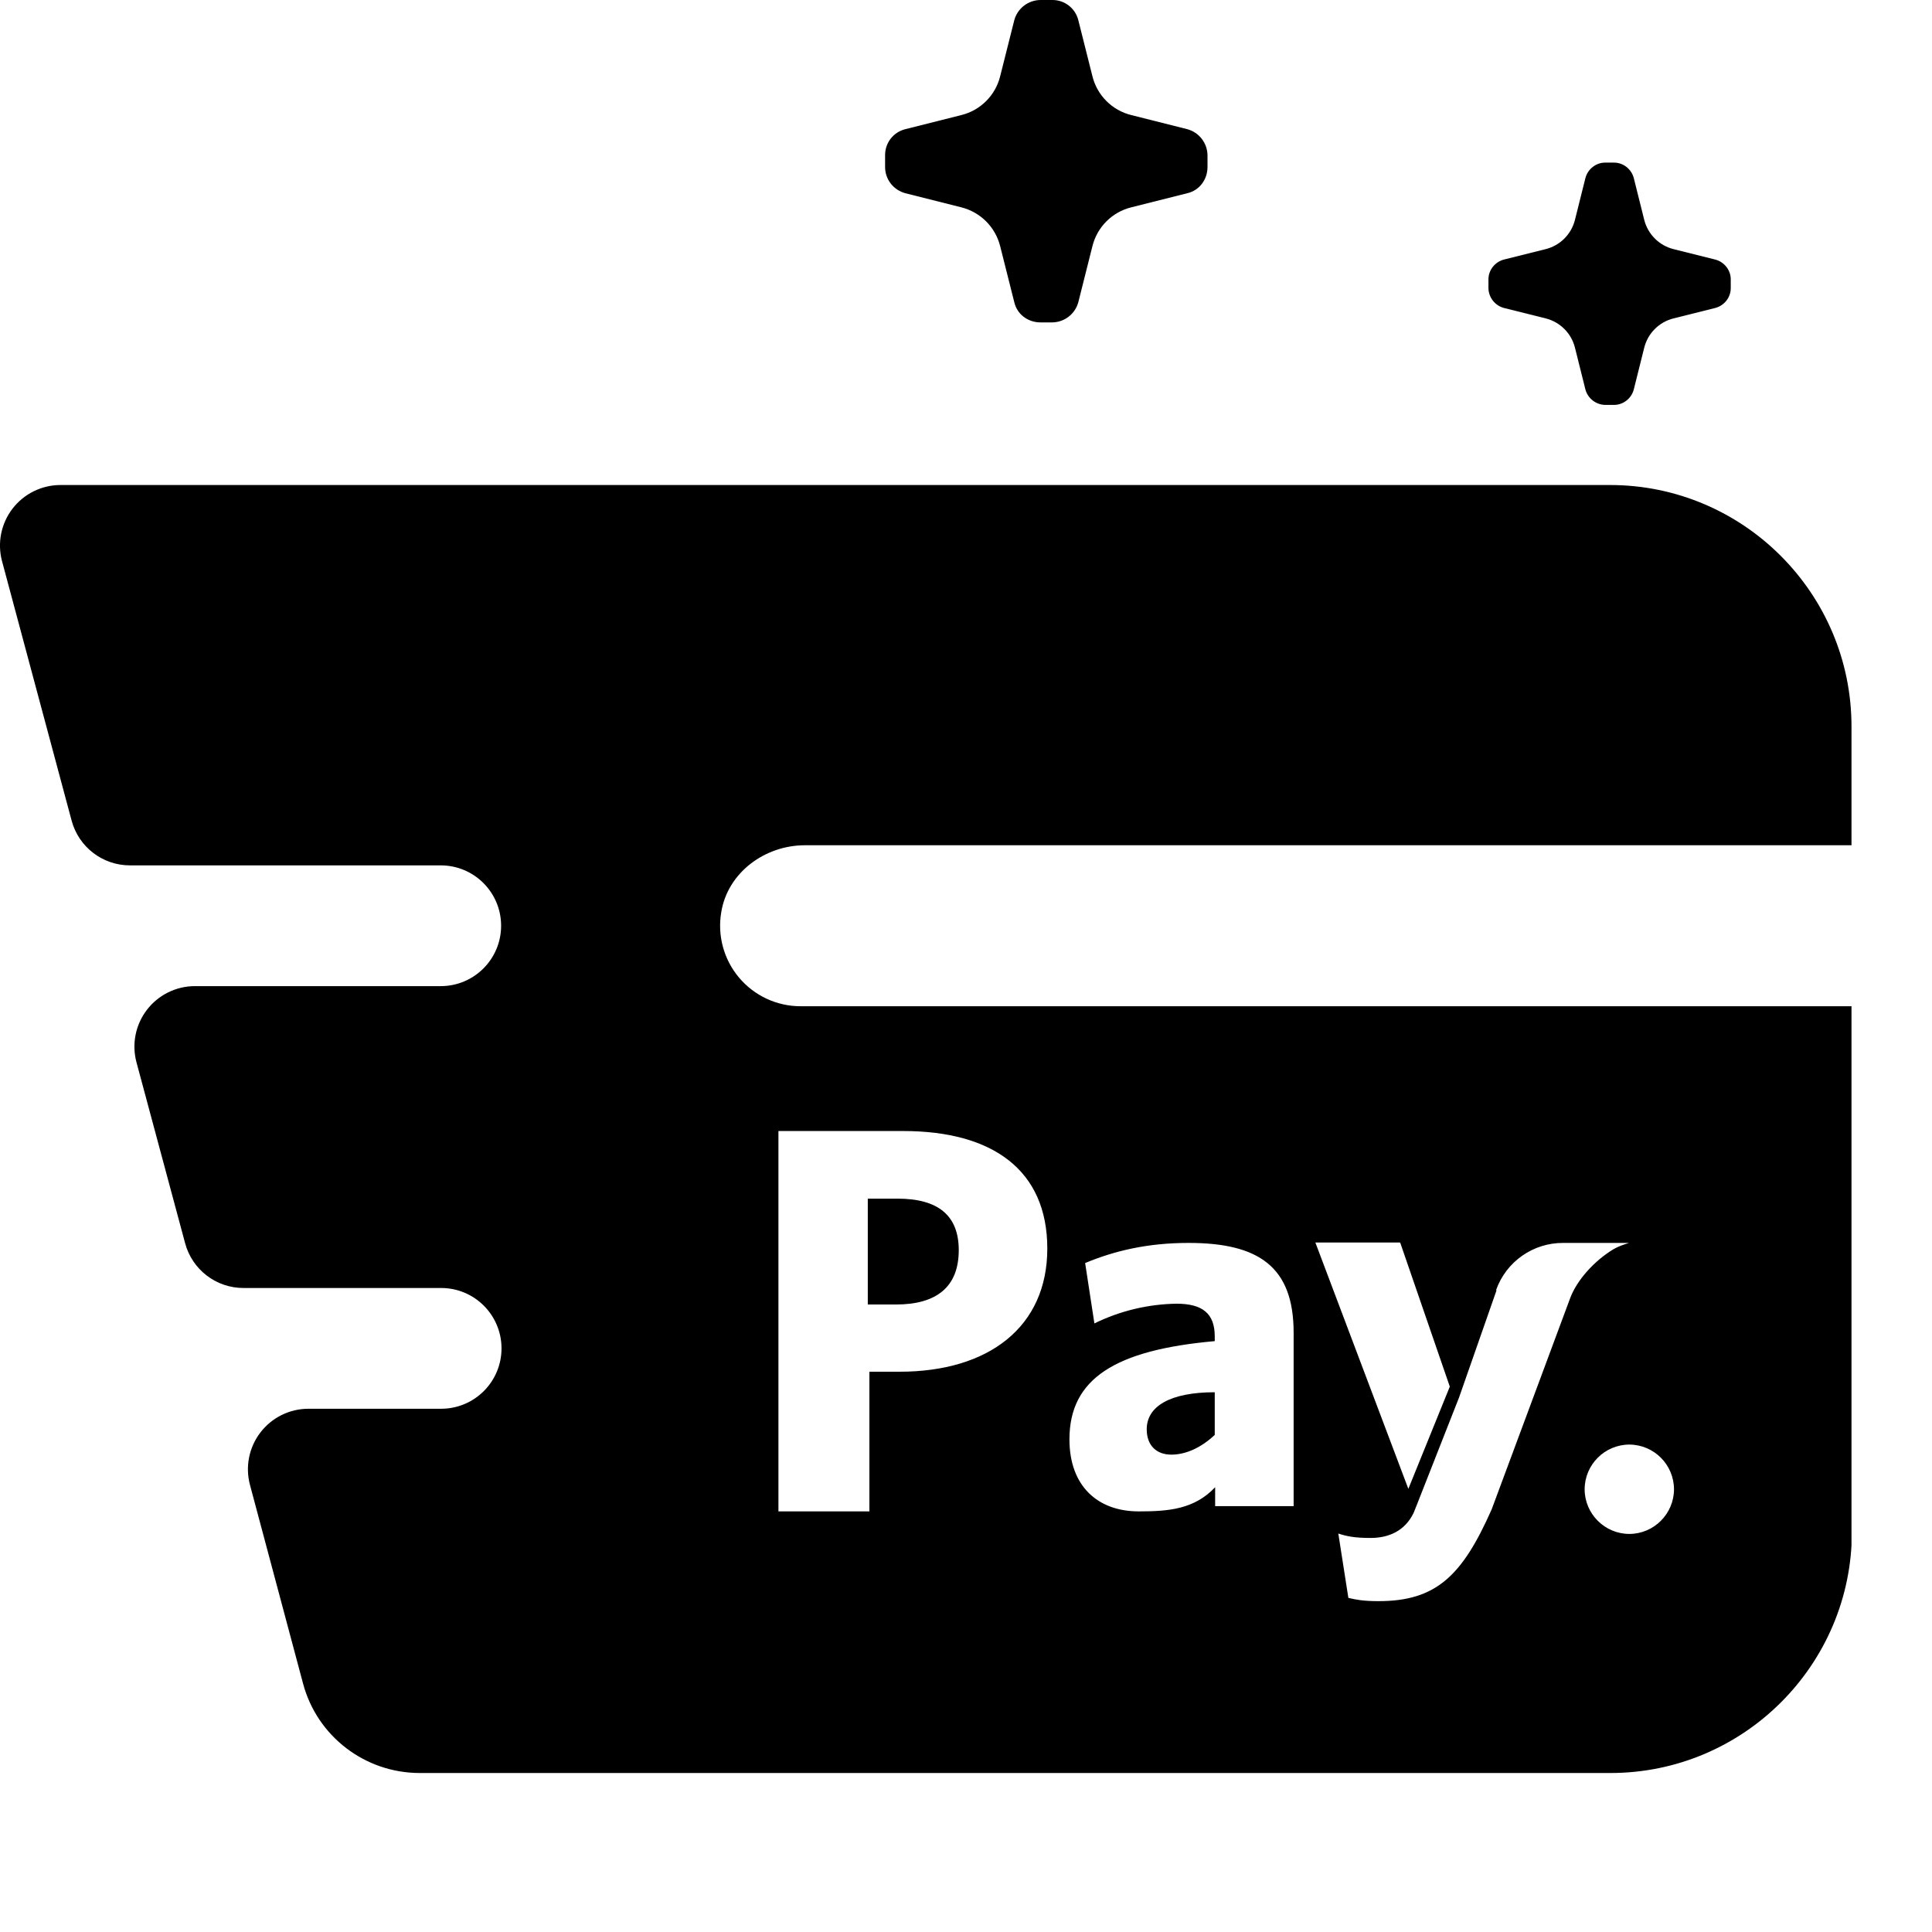
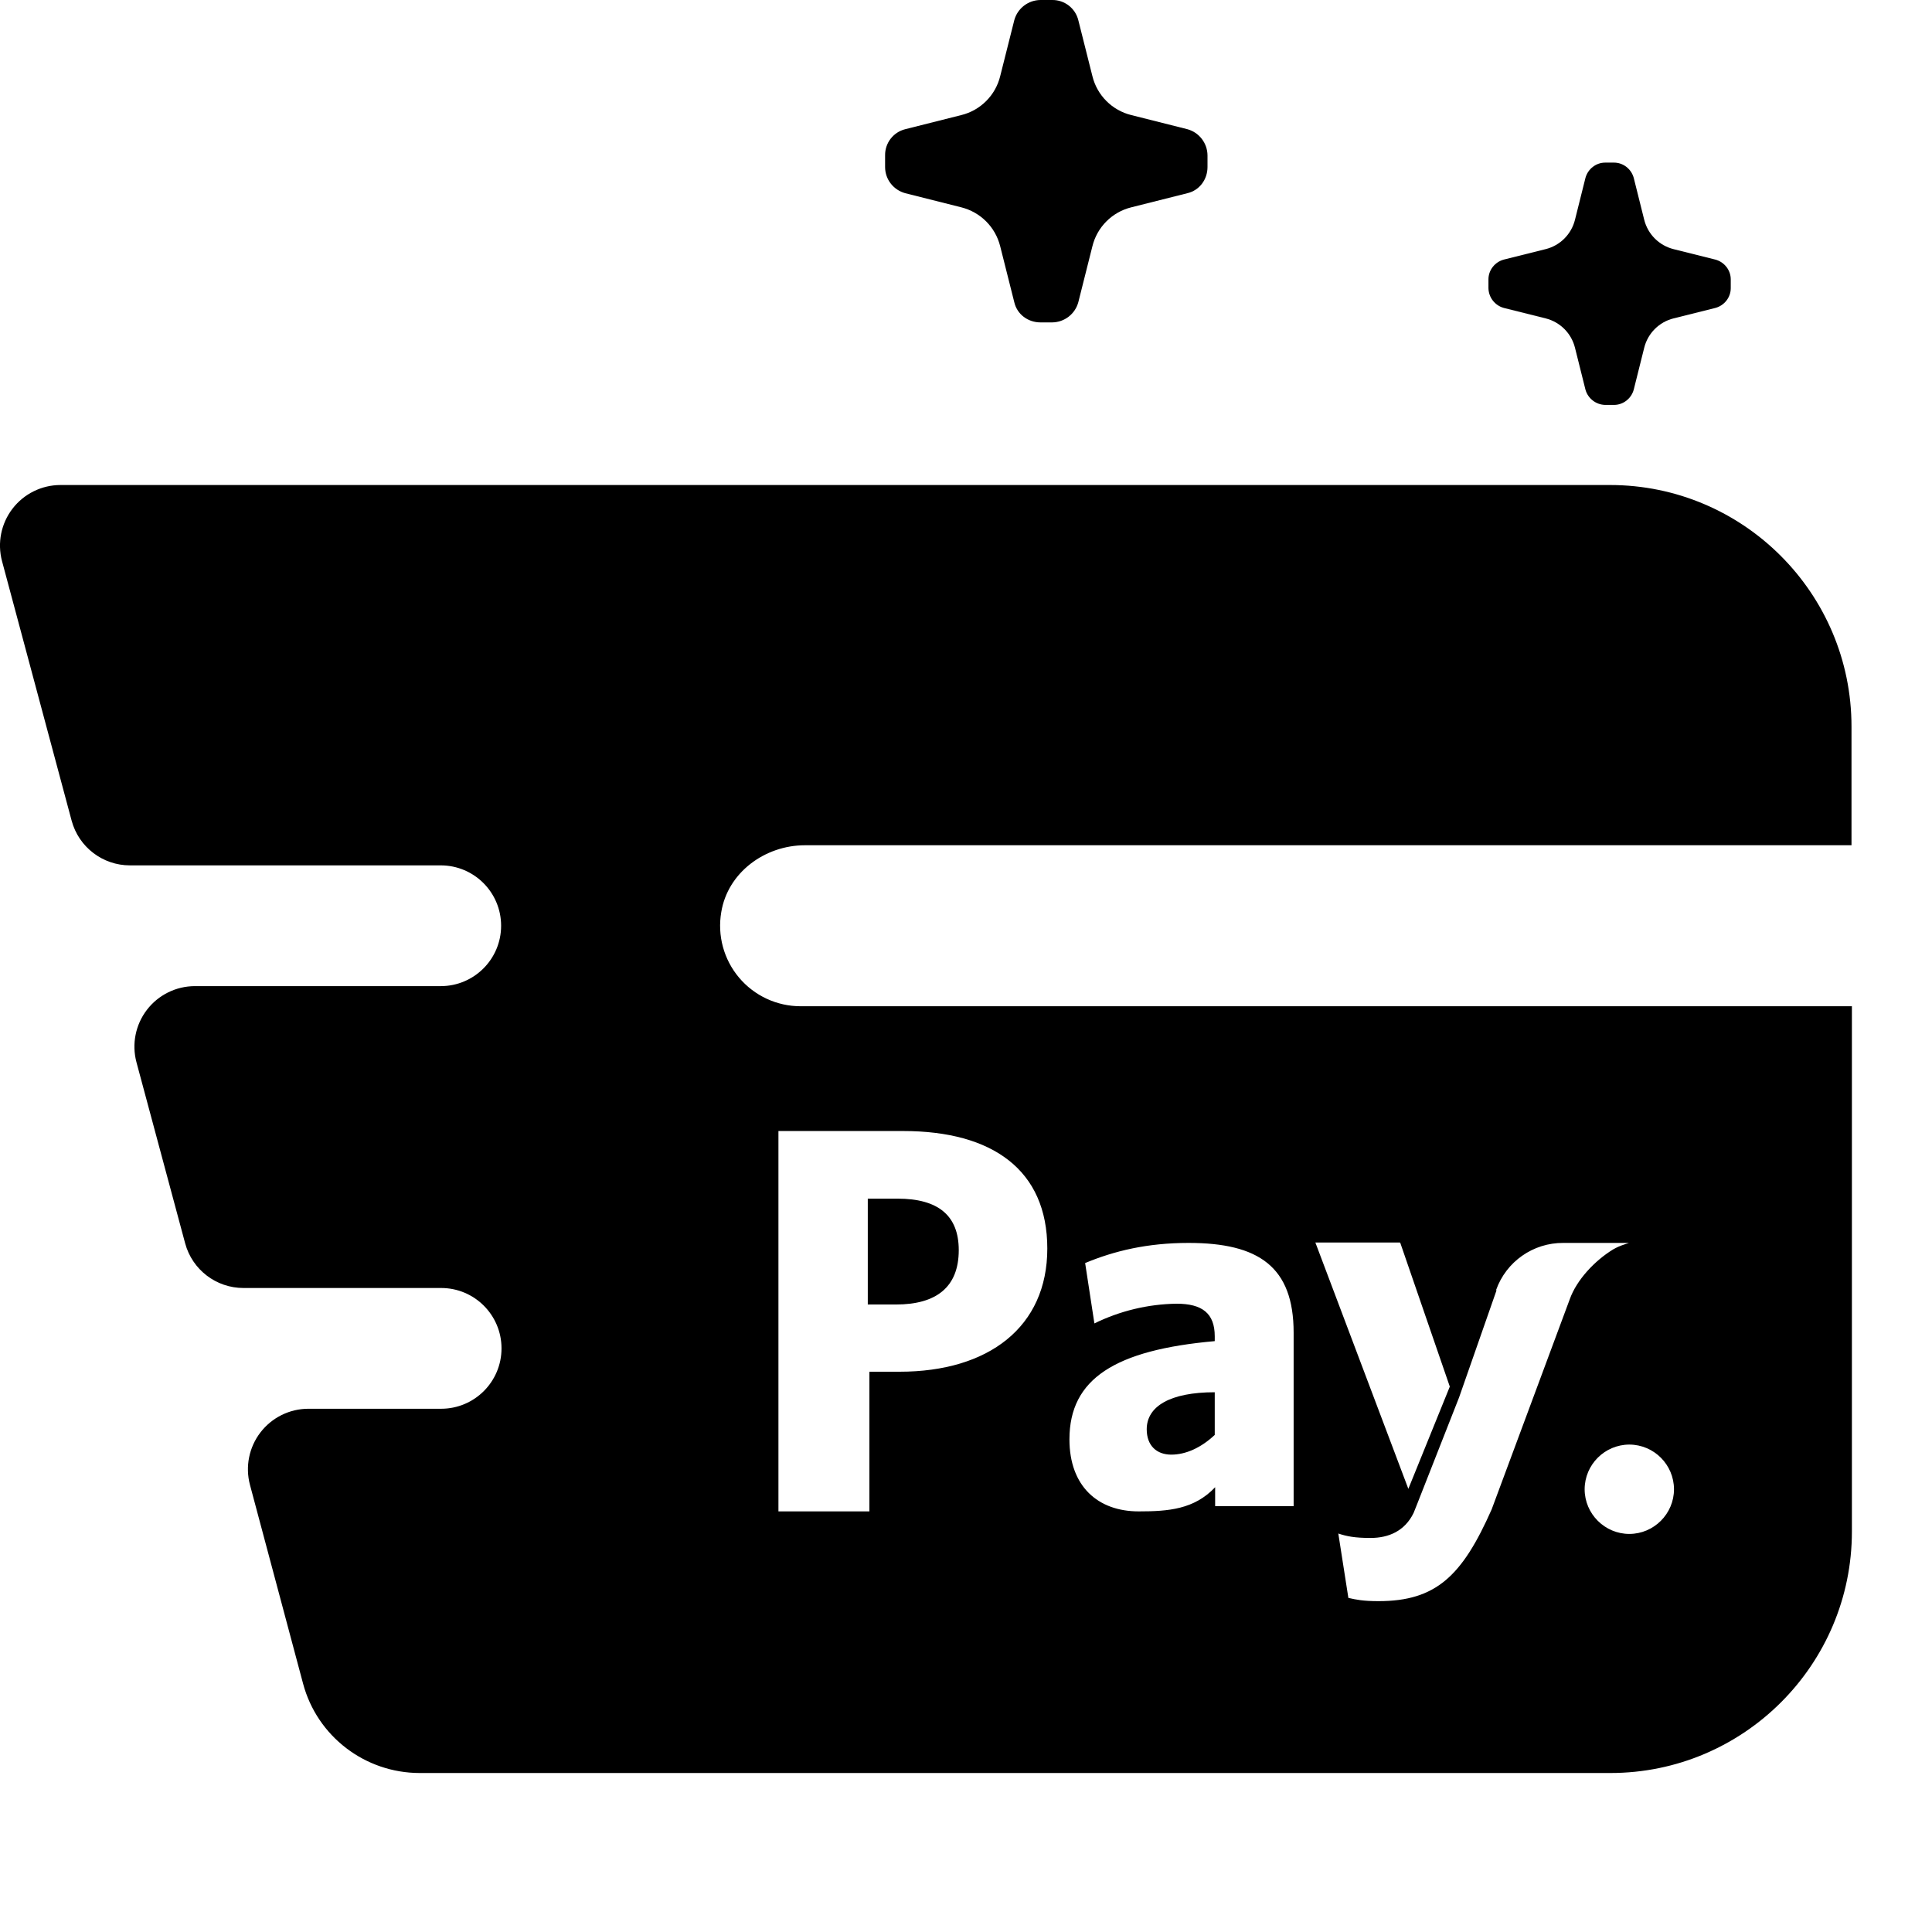
<svg xmlns="http://www.w3.org/2000/svg" fill="none" viewBox="0 0 24 24">
-   <g fill="currentColor" clip-path="url(#a)">
-     <path d="m14.75 1.605-.695-.175a.66.66 0 0 1-.485-.485L13.395.25A.33.33 0 0 0 13.07 0h-.145a.34.34 0 0 0-.325.25l-.175.695a.66.66 0 0 1-.485.485l-.695.175a.33.33 0 0 0-.25.325v.145c0 .155.105.285.25.325l.695.175c.24.06.425.245.485.485l.175.695c.035.15.17.25.325.25h.145a.34.34 0 0 0 .325-.25l.175-.695a.66.66 0 0 1 .485-.485l.695-.175c.15-.035.25-.17.25-.325V1.93a.34.34 0 0 0-.25-.325m-.505 16.15c0 .205.125.315.305.315s.37-.085.54-.245v-.53c-.555 0-.845.175-.845.46M11.91 15.53c0-.43-.255-.64-.76-.64h-.37v1.315h.35c.5 0 .78-.215.78-.675" />
-     <path fill-rule="evenodd" d="M23 10.5H10c-.5 0-.96.34-1.04.83a1 1 0 0 0 .985 1.17h13.06v6.525c0 1.655-1.345 3-3 3H5.215c-.68 0-1.275-.455-1.45-1.11l-.66-2.47a.752.752 0 0 1 .725-.945h1.65a.749.749 0 1 0 0-1.5H3.025a.75.75 0 0 1-.725-.555l-.605-2.25a.752.752 0 0 1 .725-.945h3.055a.749.749 0 1 0 0-1.5h-3.86a.75.75 0 0 1-.725-.555L.025 6.97a.752.752 0 0 1 .725-.945H20c1.655 0 3 1.345 3 3zm-2.76 8.555c.305 0 .555-.25.555-.555a.557.557 0 0 0-.555-.555.557.557 0 0 0-.555.555c0 .305.25.555.555.555m-.82-3.615a.88.88 0 0 0-.835.585l.005.005-.465 1.33-.525 1.335-.04.1c-.11.225-.31.31-.535.31-.195 0-.295-.02-.4-.055l.125.8.006.001c.088.02.174.039.369.039.715 0 1.04-.315 1.405-1.14l.97-2.61c.085-.24.31-.48.54-.62a.7.7 0 0 1 .139-.061l.011-.004.045-.015zm-1.41 1.785-.615-1.785-.005-.005h-1.05l1.155 3.06zm-4.415-.785a2.4 2.4 0 0 1 1.02-.245c.32 0 .475.12.475.405v.06c-1.235.11-1.805.465-1.805 1.22 0 .585.355.895.86.895.37 0 .69-.025.95-.3v.235h.975v-2.155c0-.82-.435-1.115-1.305-1.115-.515 0-.925.1-1.285.25zm-2.375-2.39H9.67v4.725h1.13V17.04h.375c1.105 0 1.835-.555 1.835-1.53s-.68-1.46-1.79-1.46" clip-rule="evenodd" />
-     <path d="m20.79 3.095.52.13c.11.03.19.13.19.245v.11c0 .115-.08.215-.19.245l-.52.13a.5.5 0 0 0-.365.365l-.13.52c-.03.11-.13.19-.245.19h-.11a.26.26 0 0 1-.245-.19l-.13-.52a.5.5 0 0 0-.365-.365l-.52-.13a.26.26 0 0 1-.19-.245v-.11c0-.115.08-.215.19-.245l.52-.13a.5.5 0 0 0 .365-.365l.13-.52c.03-.11.13-.19.245-.19h.11c.115 0 .215.08.245.19l.13.52c.045.18.185.32.365.365" />
-   </g>
-   <defs>
-     <clipPath id="a">
-       <path fill="currentColor" d="M0 0h23v22.025H0z" />
-     </clipPath>
-   </defs>
+   <path fill="currentColor" d="m14.75 1.605-.695-.175a.66.66 0 0 1-.485-.485L13.395.25A.33.33 0 0 0 13.07 0h-.145a.34.34 0 0 0-.325.25l-.175.695a.66.66 0 0 1-.485.485l-.695.175a.33.33 0 0 0-.25.325v.145c0 .155.105.285.25.325l.695.175c.24.06.425.245.485.485l.175.695c.035.15.17.25.325.25h.145a.34.34 0 0 0 .325-.25l.175-.695a.66.66 0 0 1 .485-.485l.695-.175c.15-.035.25-.17.25-.325V1.93a.34.34 0 0 0-.25-.325m-.505 16.15c0 .205.125.315.305.315s.37-.085.54-.245v-.53c-.555 0-.845.175-.845.46M11.91 15.53c0-.43-.255-.64-.76-.64h-.37v1.315h.35c.5 0 .78-.215.78-.675" />
+   <path fill="currentColor" fill-rule="evenodd" d="M23 10.5H10c-.5 0-.96.34-1.04.83a1 1 0 0 0 .985 1.17h13.06v6.525c0 1.655-1.345 3-3 3H5.215c-.68 0-1.275-.455-1.45-1.11l-.66-2.47a.752.752 0 0 1 .725-.945h1.65a.749.749 0 1 0 0-1.5H3.025a.75.75 0 0 1-.725-.555l-.605-2.25a.752.752 0 0 1 .725-.945h3.055a.749.749 0 1 0 0-1.5h-3.86a.75.75 0 0 1-.725-.555L.025 6.97a.752.752 0 0 1 .725-.945H20c1.655 0 3 1.345 3 3zm-2.76 8.555c.305 0 .555-.25.555-.555a.557.557 0 0 0-.555-.555.557.557 0 0 0-.555.555c0 .305.25.555.555.555m-.82-3.615a.88.88 0 0 0-.835.585l.005.005-.465 1.33-.525 1.335-.04.1c-.11.225-.31.31-.535.31-.195 0-.295-.02-.4-.055l.125.8.006.001c.088.02.174.039.369.039.715 0 1.04-.315 1.405-1.14l.97-2.61c.085-.24.31-.48.54-.62a.7.7 0 0 1 .139-.061l.011-.004.045-.015zm-1.41 1.785-.615-1.785-.005-.005h-1.05l1.155 3.06zm-4.415-.785a2.4 2.4 0 0 1 1.02-.245c.32 0 .475.12.475.405v.06c-1.235.11-1.805.465-1.805 1.22 0 .585.355.895.86.895.37 0 .69-.025.95-.3v.235h.975v-2.155c0-.82-.435-1.115-1.305-1.115-.515 0-.925.1-1.285.25zm-2.375-2.39H9.67v4.725h1.13V17.04h.375c1.105 0 1.835-.555 1.835-1.53s-.68-1.46-1.79-1.46" clip-rule="evenodd" />
+   <path fill="currentColor" d="m20.79 3.095.52.13c.11.03.19.13.19.245v.11c0 .115-.08.215-.19.245l-.52.13a.5.5 0 0 0-.365.365l-.13.52c-.03.11-.13.19-.245.19h-.11a.26.26 0 0 1-.245-.19l-.13-.52a.5.5 0 0 0-.365-.365l-.52-.13a.26.26 0 0 1-.19-.245v-.11c0-.115.08-.215.19-.245l.52-.13a.5.5 0 0 0 .365-.365l.13-.52c.03-.11.13-.19.245-.19h.11c.115 0 .215.08.245.19l.13.52c.045.18.185.32.365.365" />
</svg>
